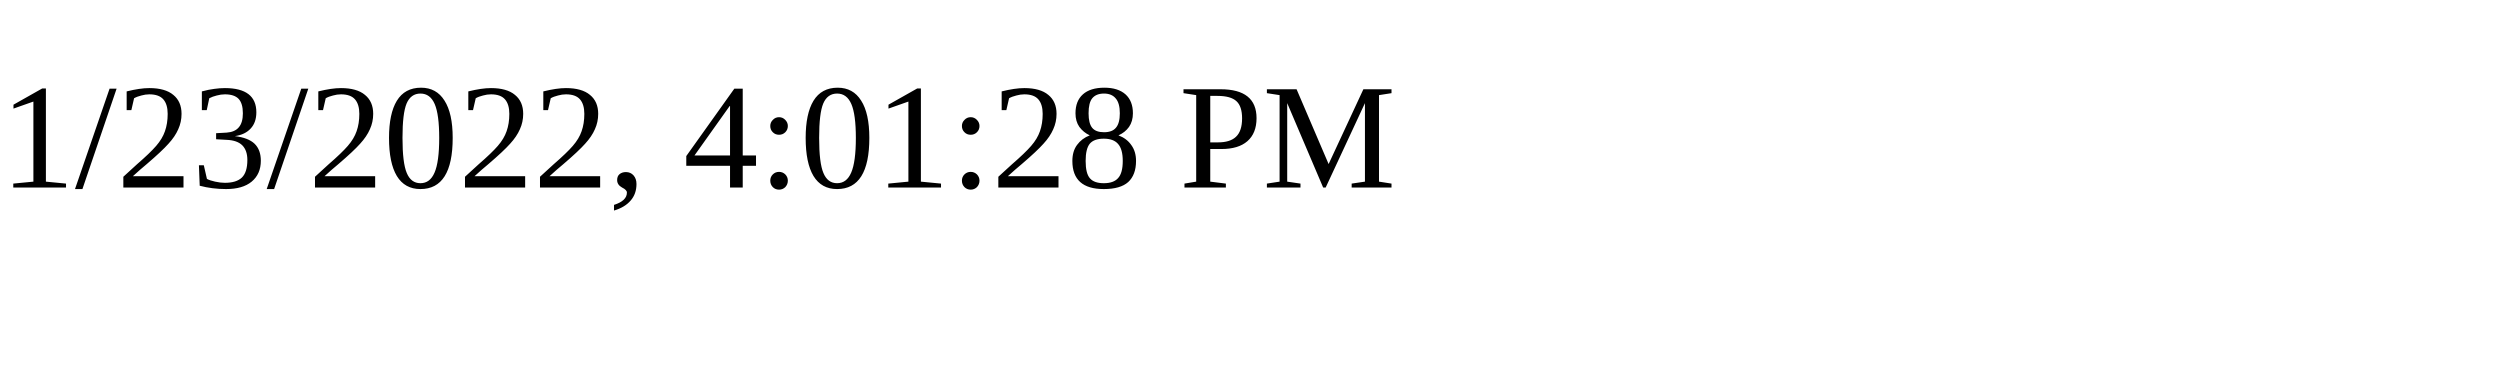
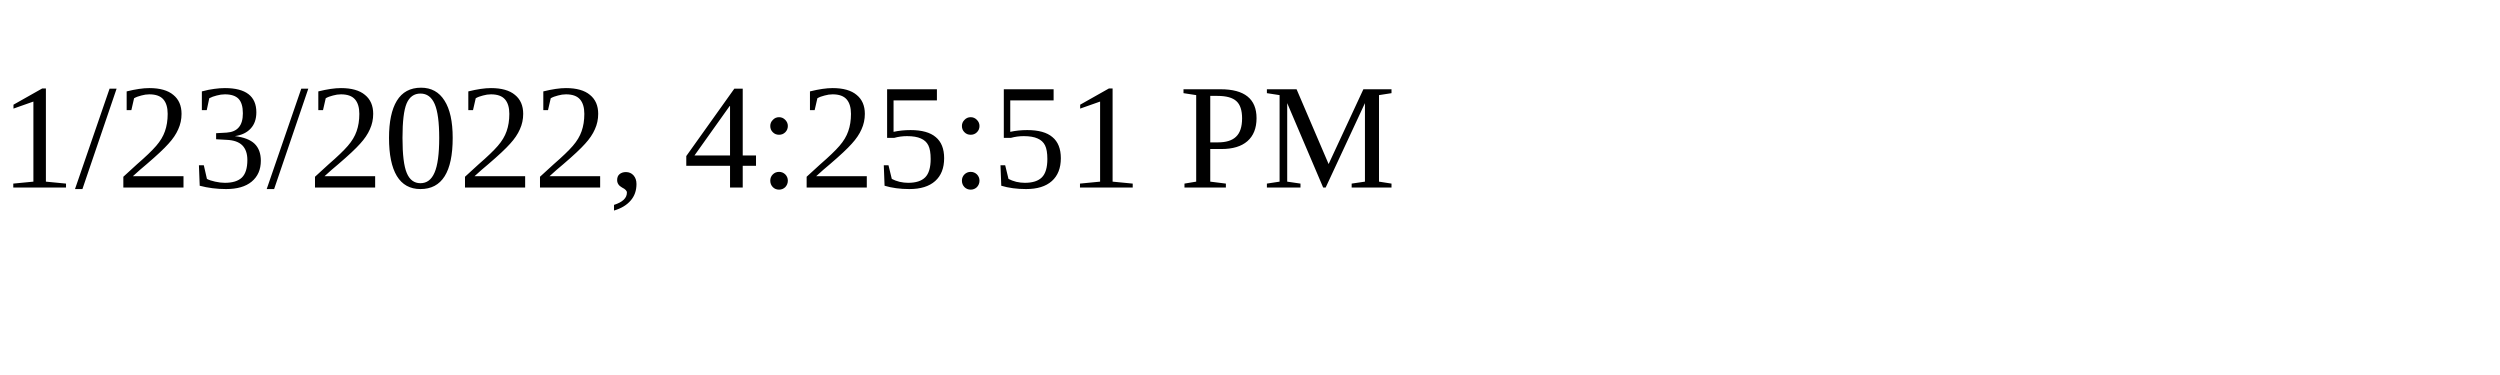
<svg xmlns="http://www.w3.org/2000/svg" height="30" width="200">
-   <text x="0" y="15">1/23/2022, 4:01:28 PM</text>
+   <text x="0" y="15">1/23/2022, 4:25:51 PM</text>
</svg>
